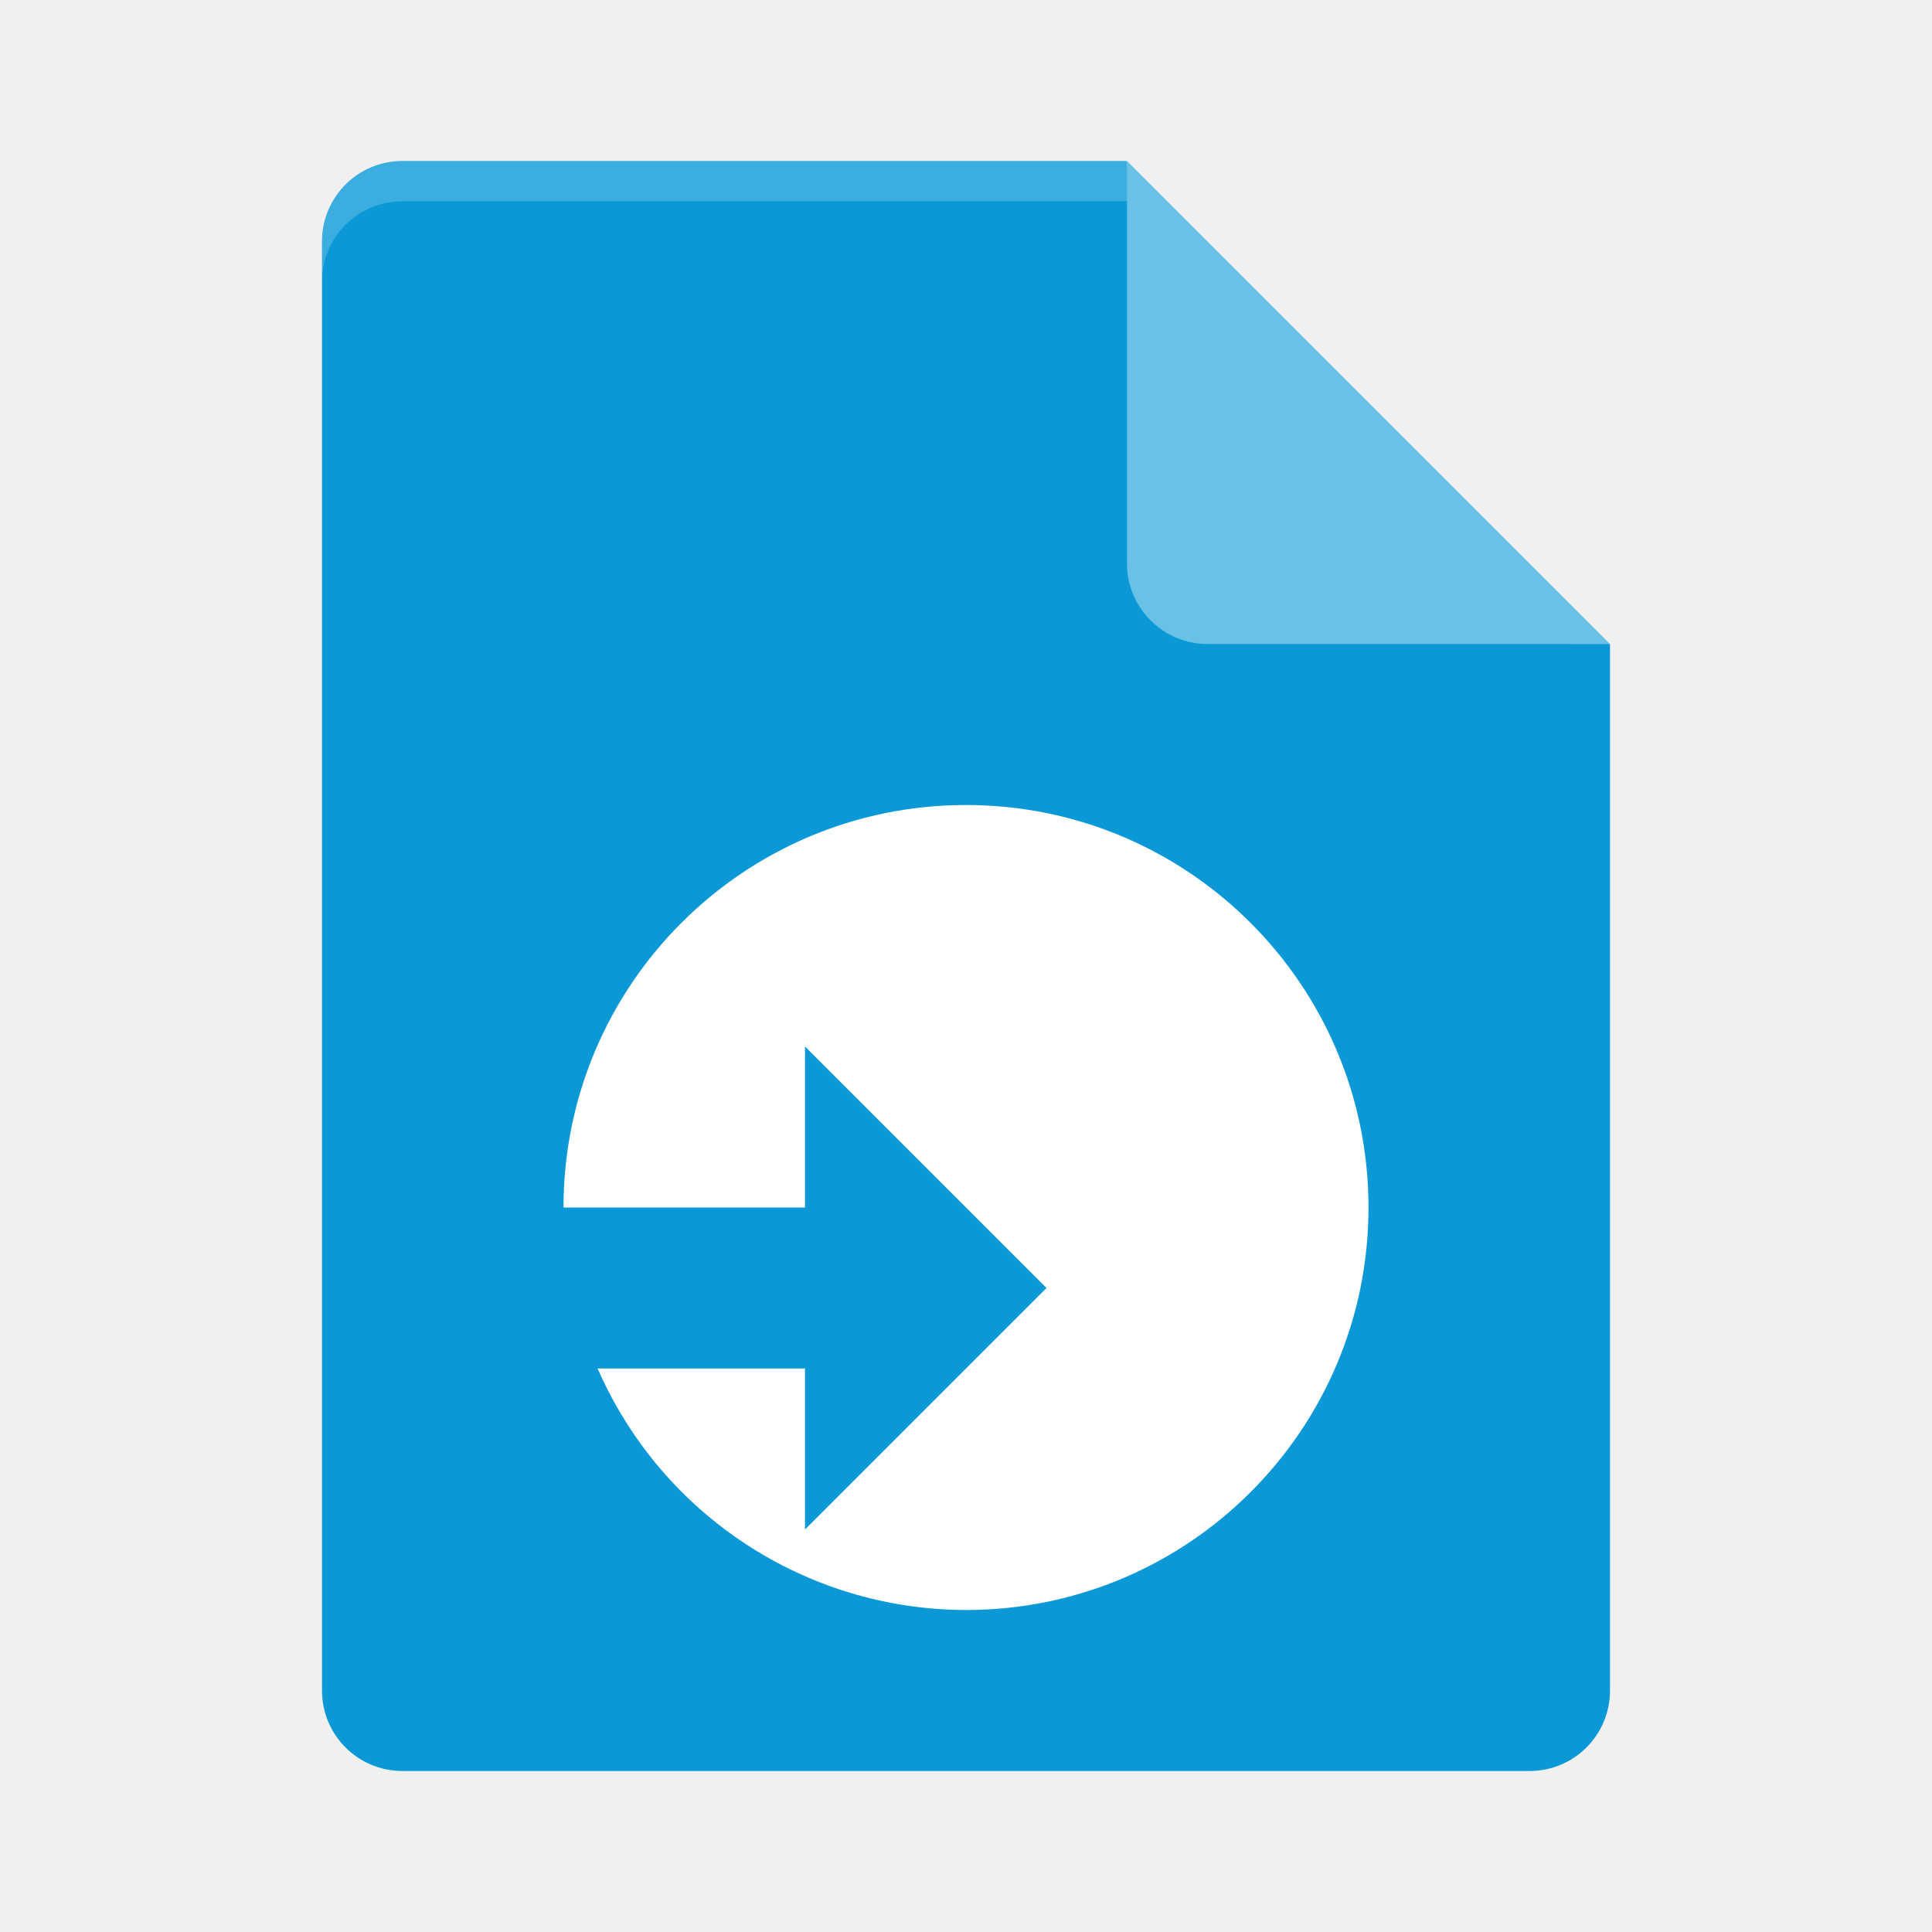
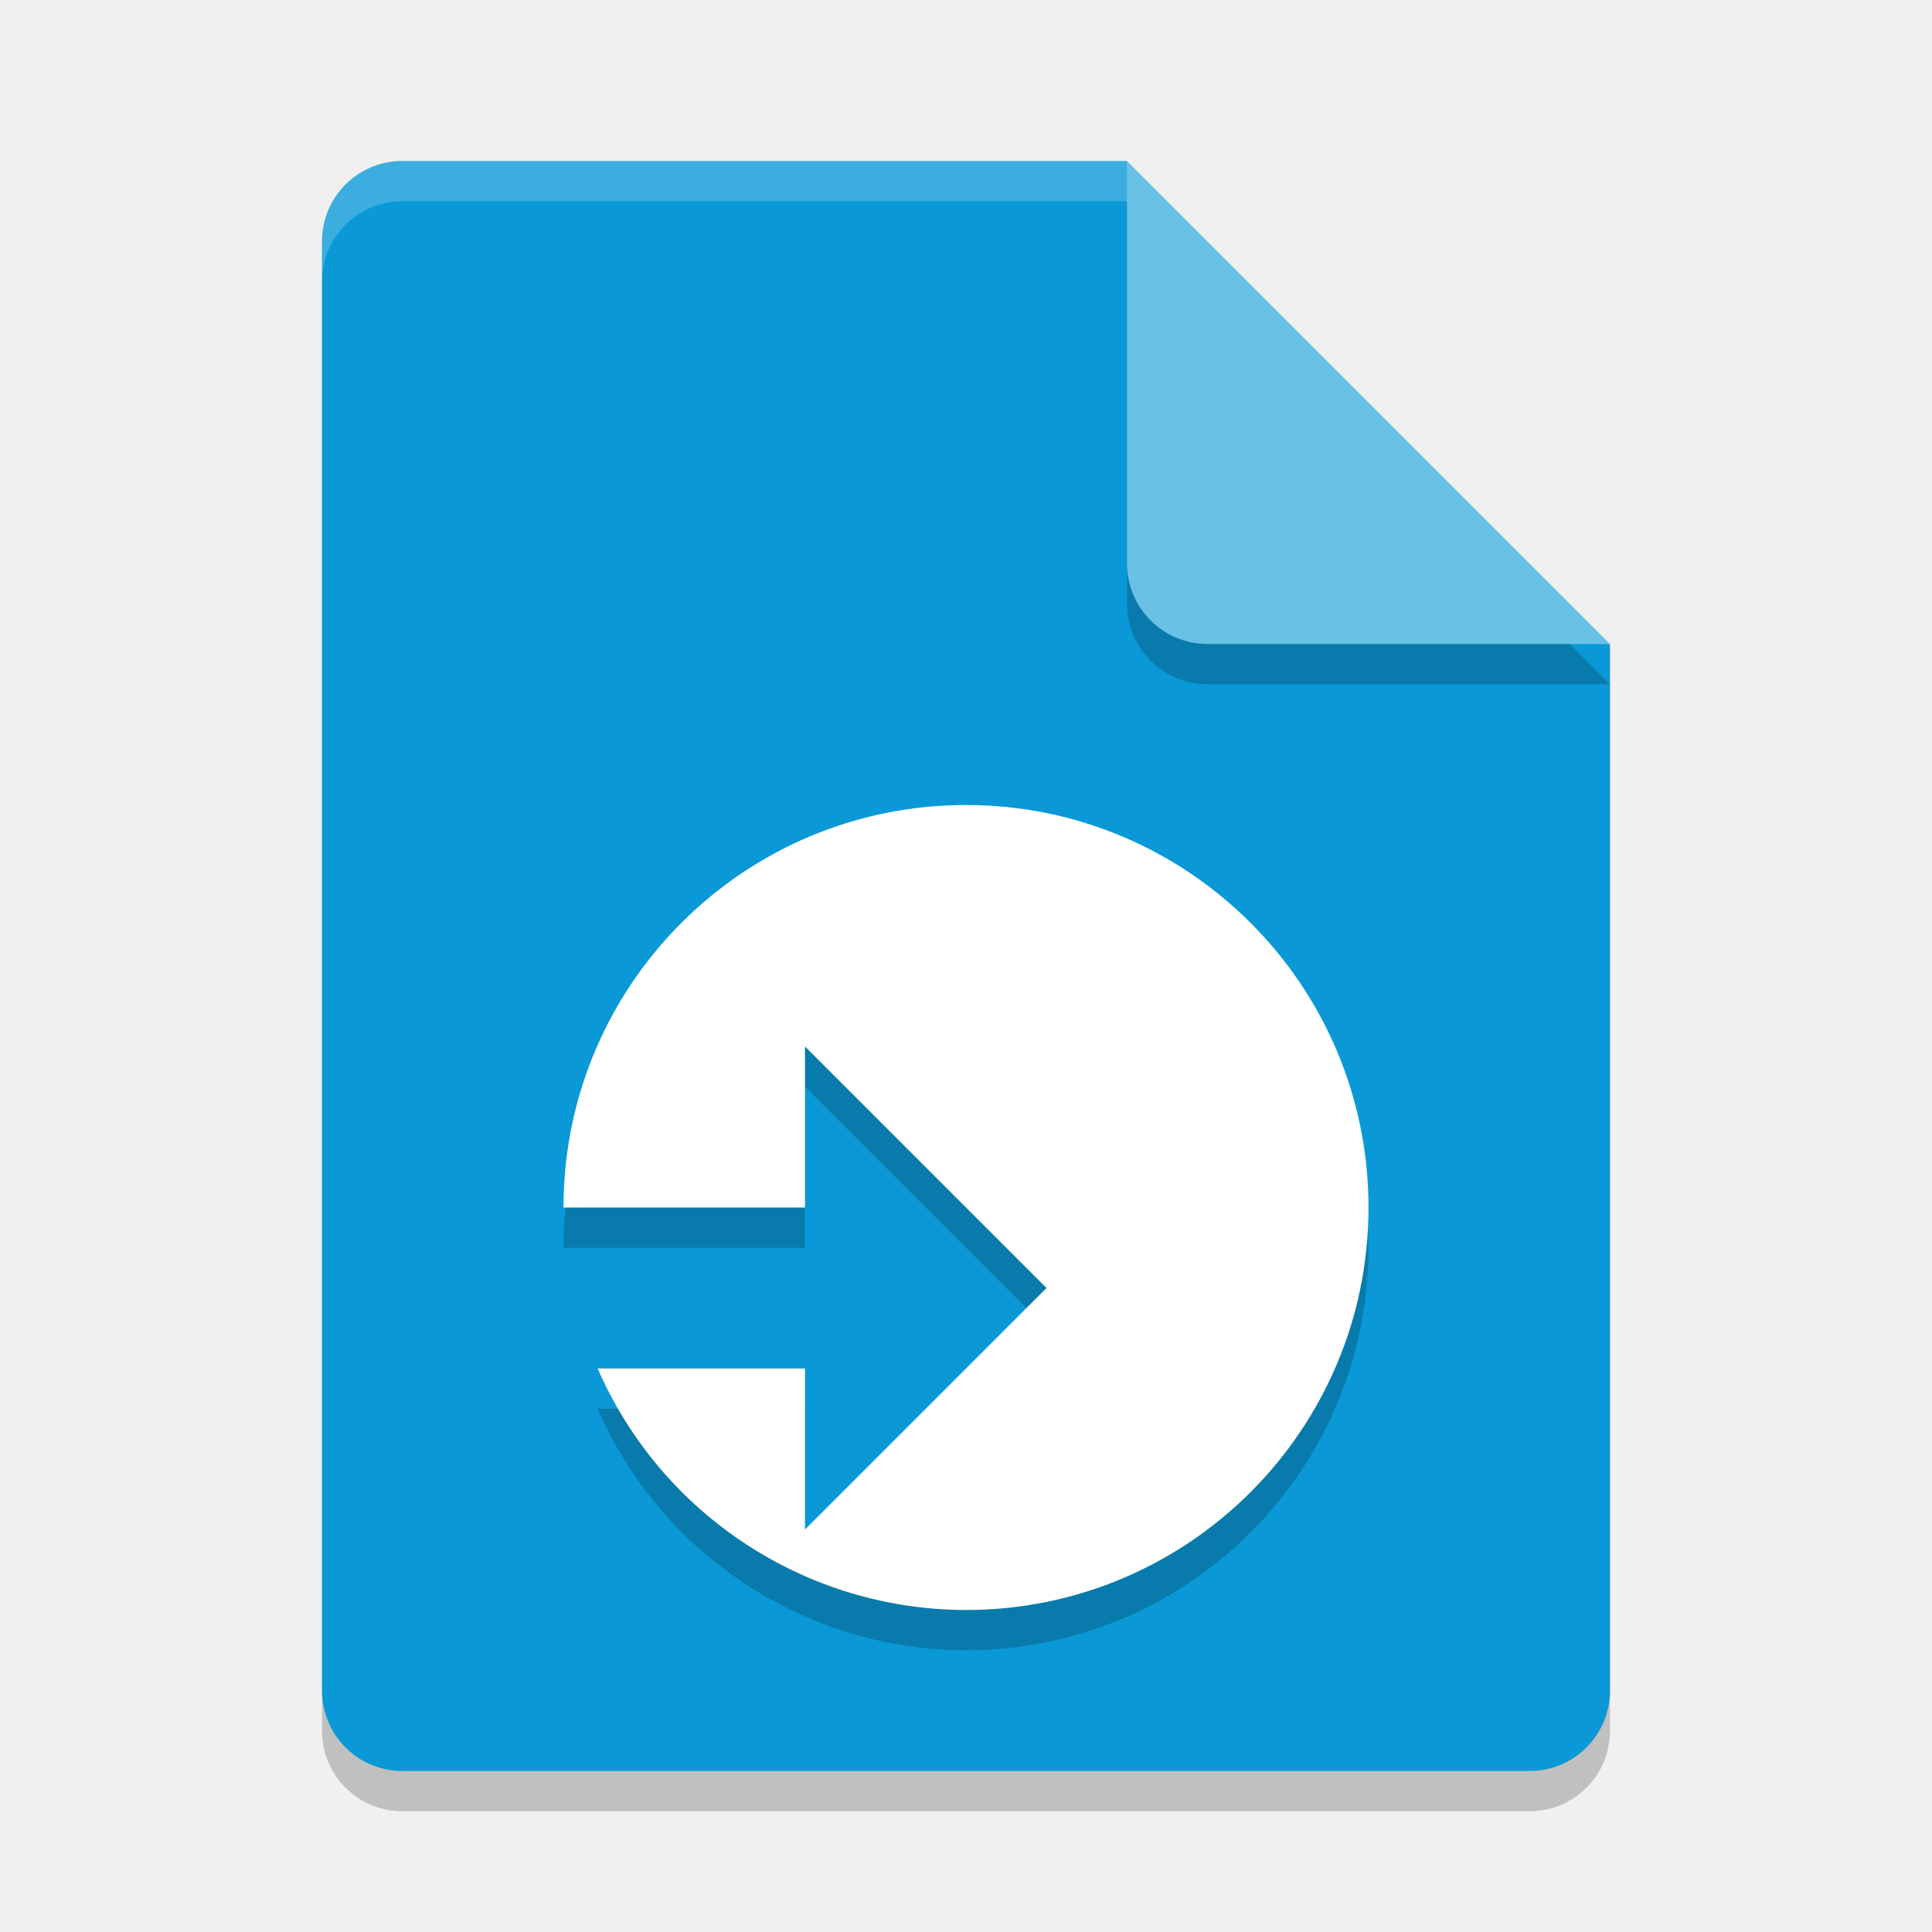
- <svg xmlns="http://www.w3.org/2000/svg" height="24" width="24" version="1.1">
+ <svg xmlns="http://www.w3.org/2000/svg" width="24" height="24" version="1.1">
+   <path style="opacity:0.2" d="m 5,2.5 c -0.554,0 -1,0.446 -1,1 v 18 c 0,0.554 0.446,1 1,1 h 14 c 0.554,0 1,-0.446 1,-1 V 8.5 L 14.5,8 14,2.5 Z" />
  <path style="fill:#0a99d6" d="M 5,2 C 4.446,2 4,2.446 4,3 v 18 c 0,0.554 0.446,1 1,1 h 14 c 0.554,0 1,-0.446 1,-1 V 8 L 14.5,7.5 14,2 Z" />
  <path style="opacity:0.2;fill:#ffffff" d="M 5,2 C 4.446,2 4,2.446 4,3 v 0.5 c 0,-0.554 0.446,-1 1,-1 h 9 L 19.5,8 H 20 L 14,2 Z" />
+   <path style="opacity:0.2" d="m 14,2.5 v 5 c 0,0.552 0.448,1 1,1 h 5 z" />
  <path style="fill:#6ac1e6" d="m 14,2 v 5 c 0,0.552 0.448,1 1,1 h 5 z" />
+   <path style="opacity:0.2" d="m 12,10.5 a 5,5 0 0 0 -5,5 h 3 v -2 l 3,3 -3,3 v -2 H 7.424 A 5,5 0 0 0 12,20.5 a 5,5 0 0 0 5,-5 5,5 0 0 0 -5,-5 z" />
  <path style="fill:#ffffff" d="M 12 10 A 5 5 0 0 0 7 15 L 10 15 L 10 13 L 13 16 L 10 19 L 10 17 L 7.424 17 A 5 5 0 0 0 12 20 A 5 5 0 0 0 17 15 A 5 5 0 0 0 12 10 z" />
</svg>
